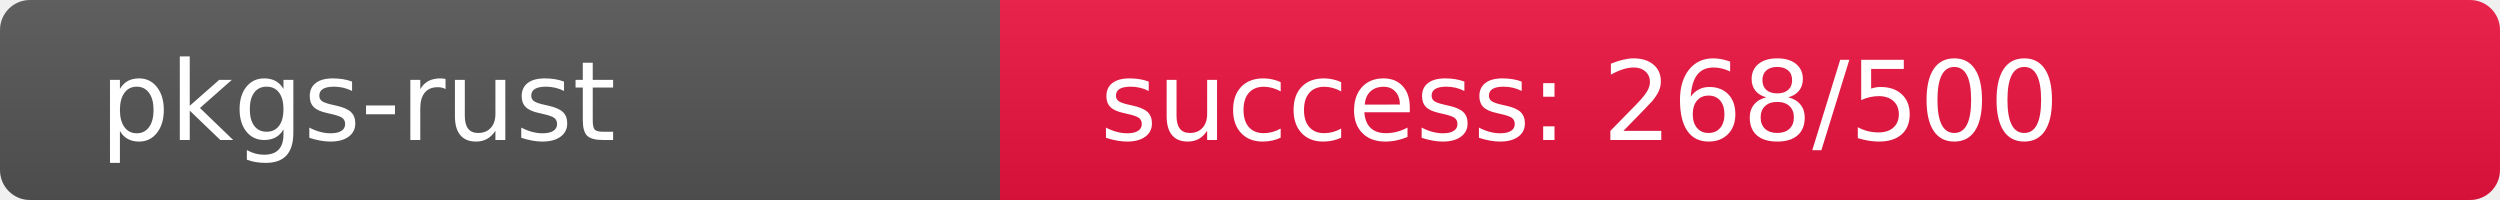
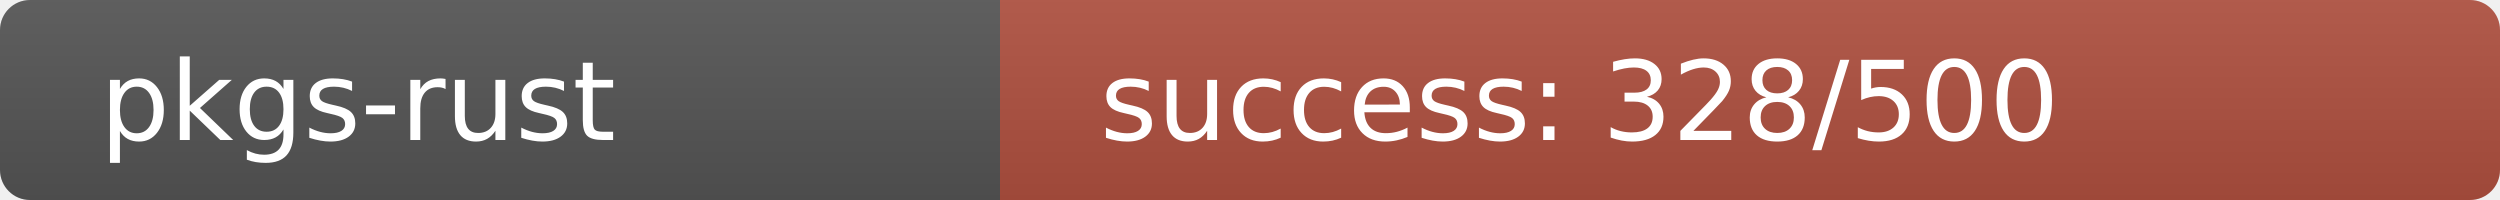
<svg xmlns="http://www.w3.org/2000/svg" width="250" height="20" role="img">
  <linearGradient id="s" x2="0" y2="100%">
    <stop offset="0" stop-color="#bbb" stop-opacity=".1" />
    <stop offset="1" stop-opacity=".1" />
  </linearGradient>
  <clipPath id="r">
    <rect width="250" height="20" rx="3" fill="#fff" />
  </clipPath>
  <g clip-path="url(#r)">
    <rect width="100" height="20" fill="#555" />
-     <rect x="100" width="150" height="20" fill="rgb(237,19,64)" />
+     <rect x="100" width="150" height="20" fill="rgb(176,80,64)" />
    <rect width="250" height="20" fill="url(#s)" />
  </g>
  <g fill="#fff" text-anchor="start" font-family="Verdana,Geneva,DejaVu Sans,sans-serif" text-rendering="geometricPrecision" font-size="110">
    <text x="100" y="140" transform="scale(.1)" fill="#fff">pkgs-rust</text>
-     <text x="1100" y="140" transform="scale(.1)" fill="#fff">success: 268/500</text>
+     <text x="1100" y="140" transform="scale(.1)" fill="#fff">success: 328/500</text>
  </g>
</svg>
